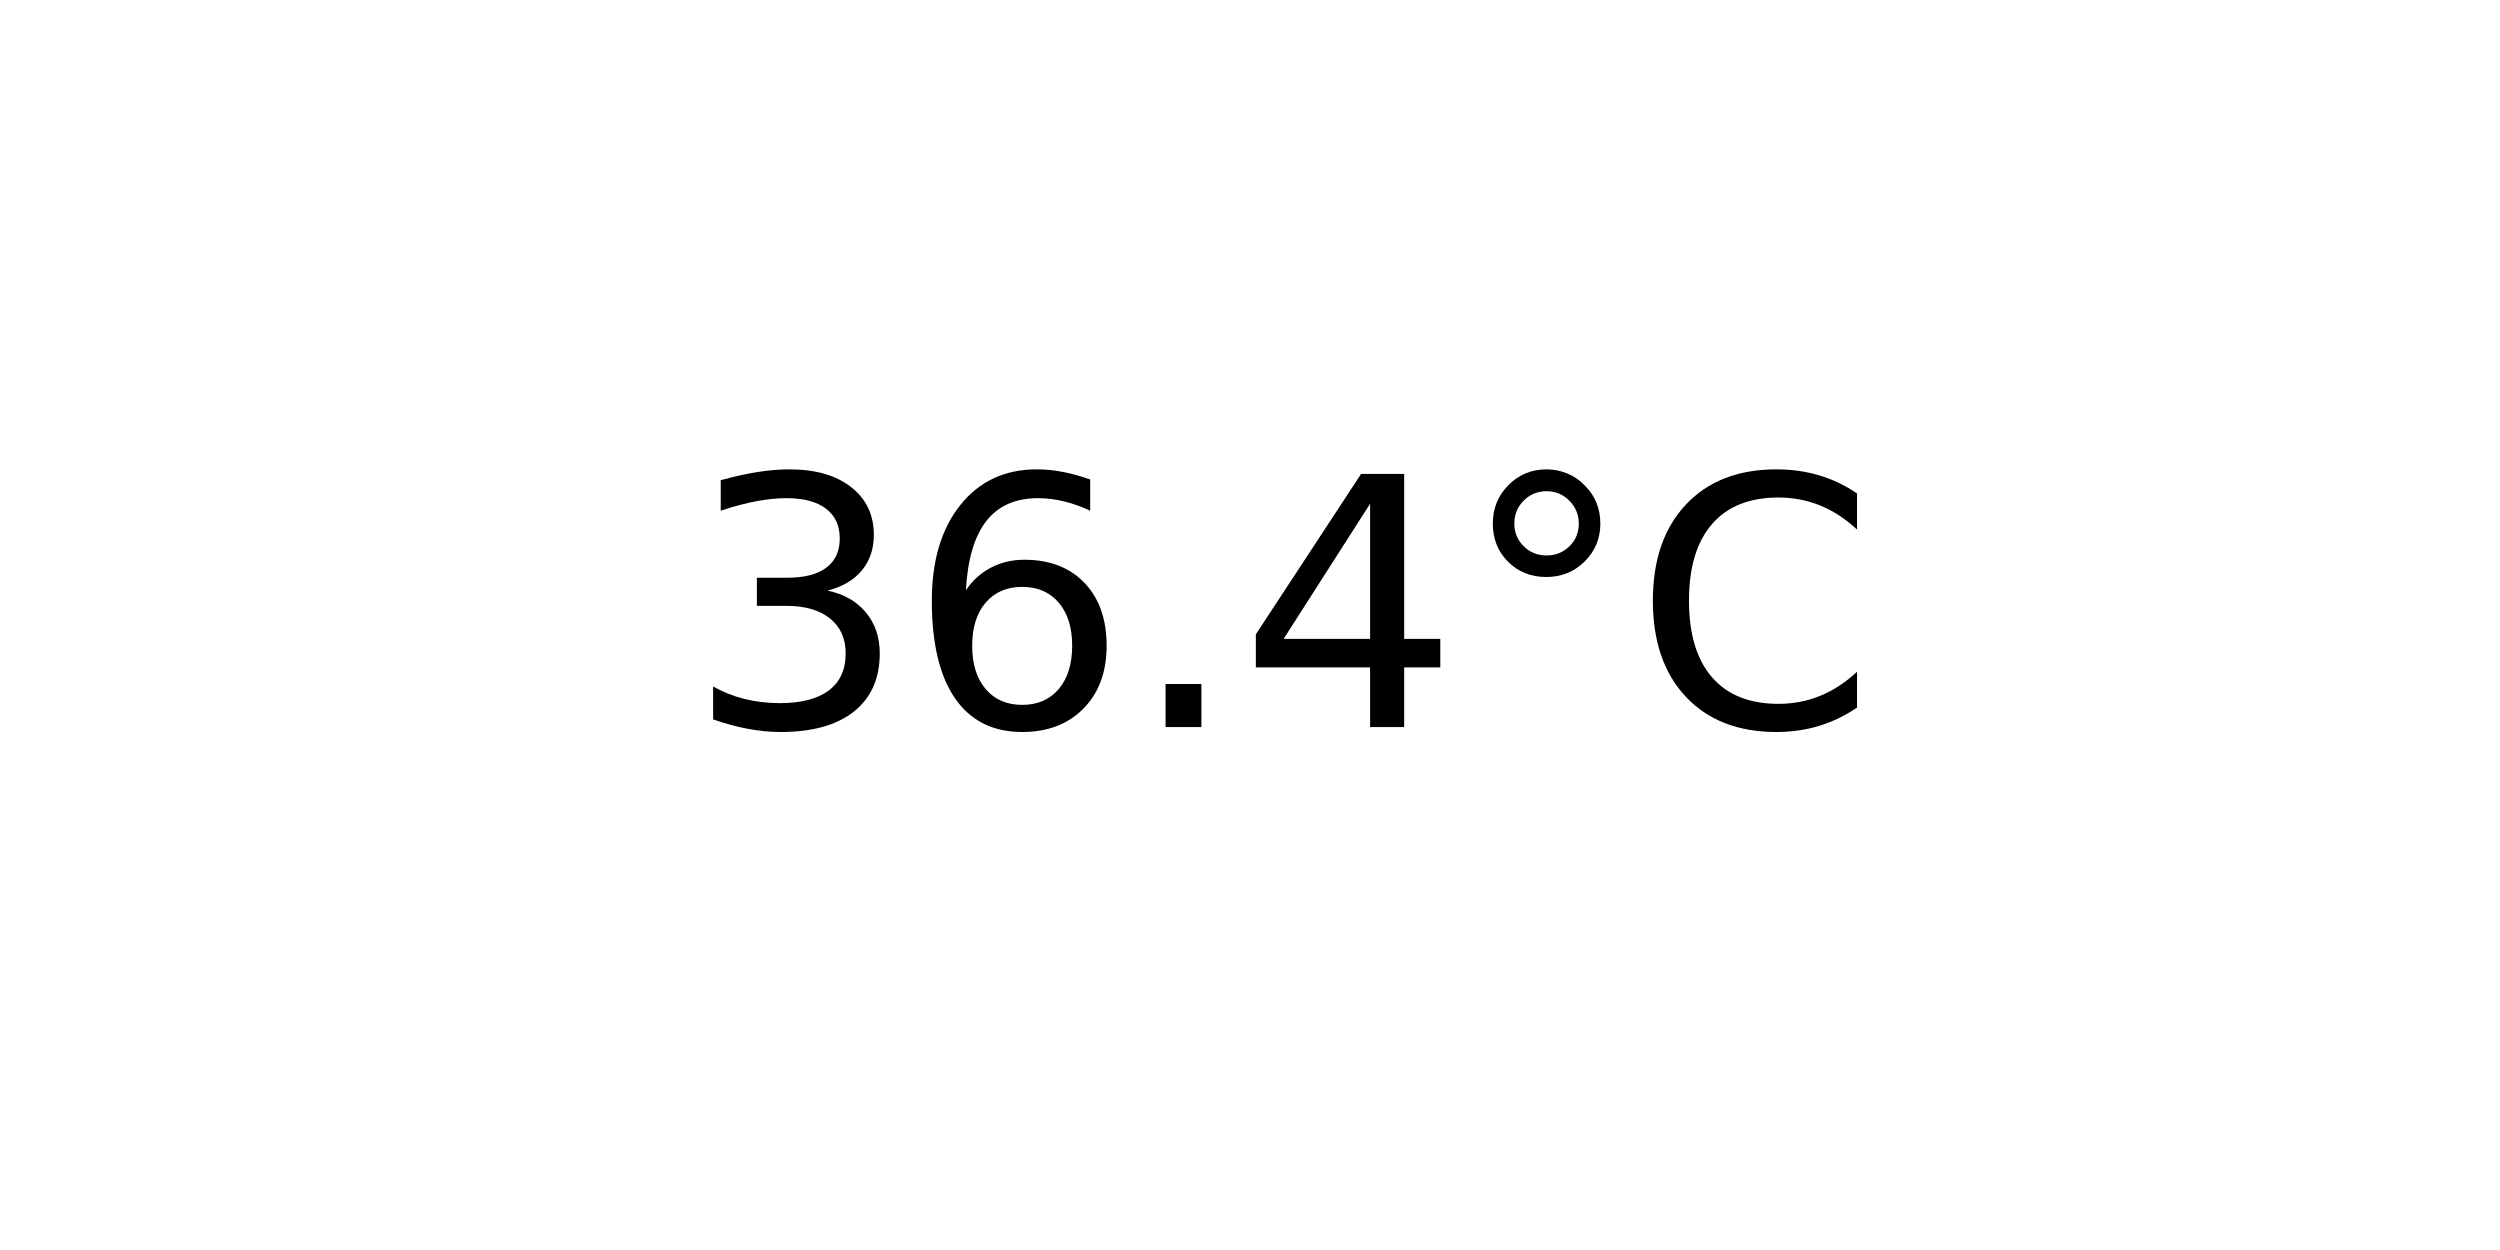
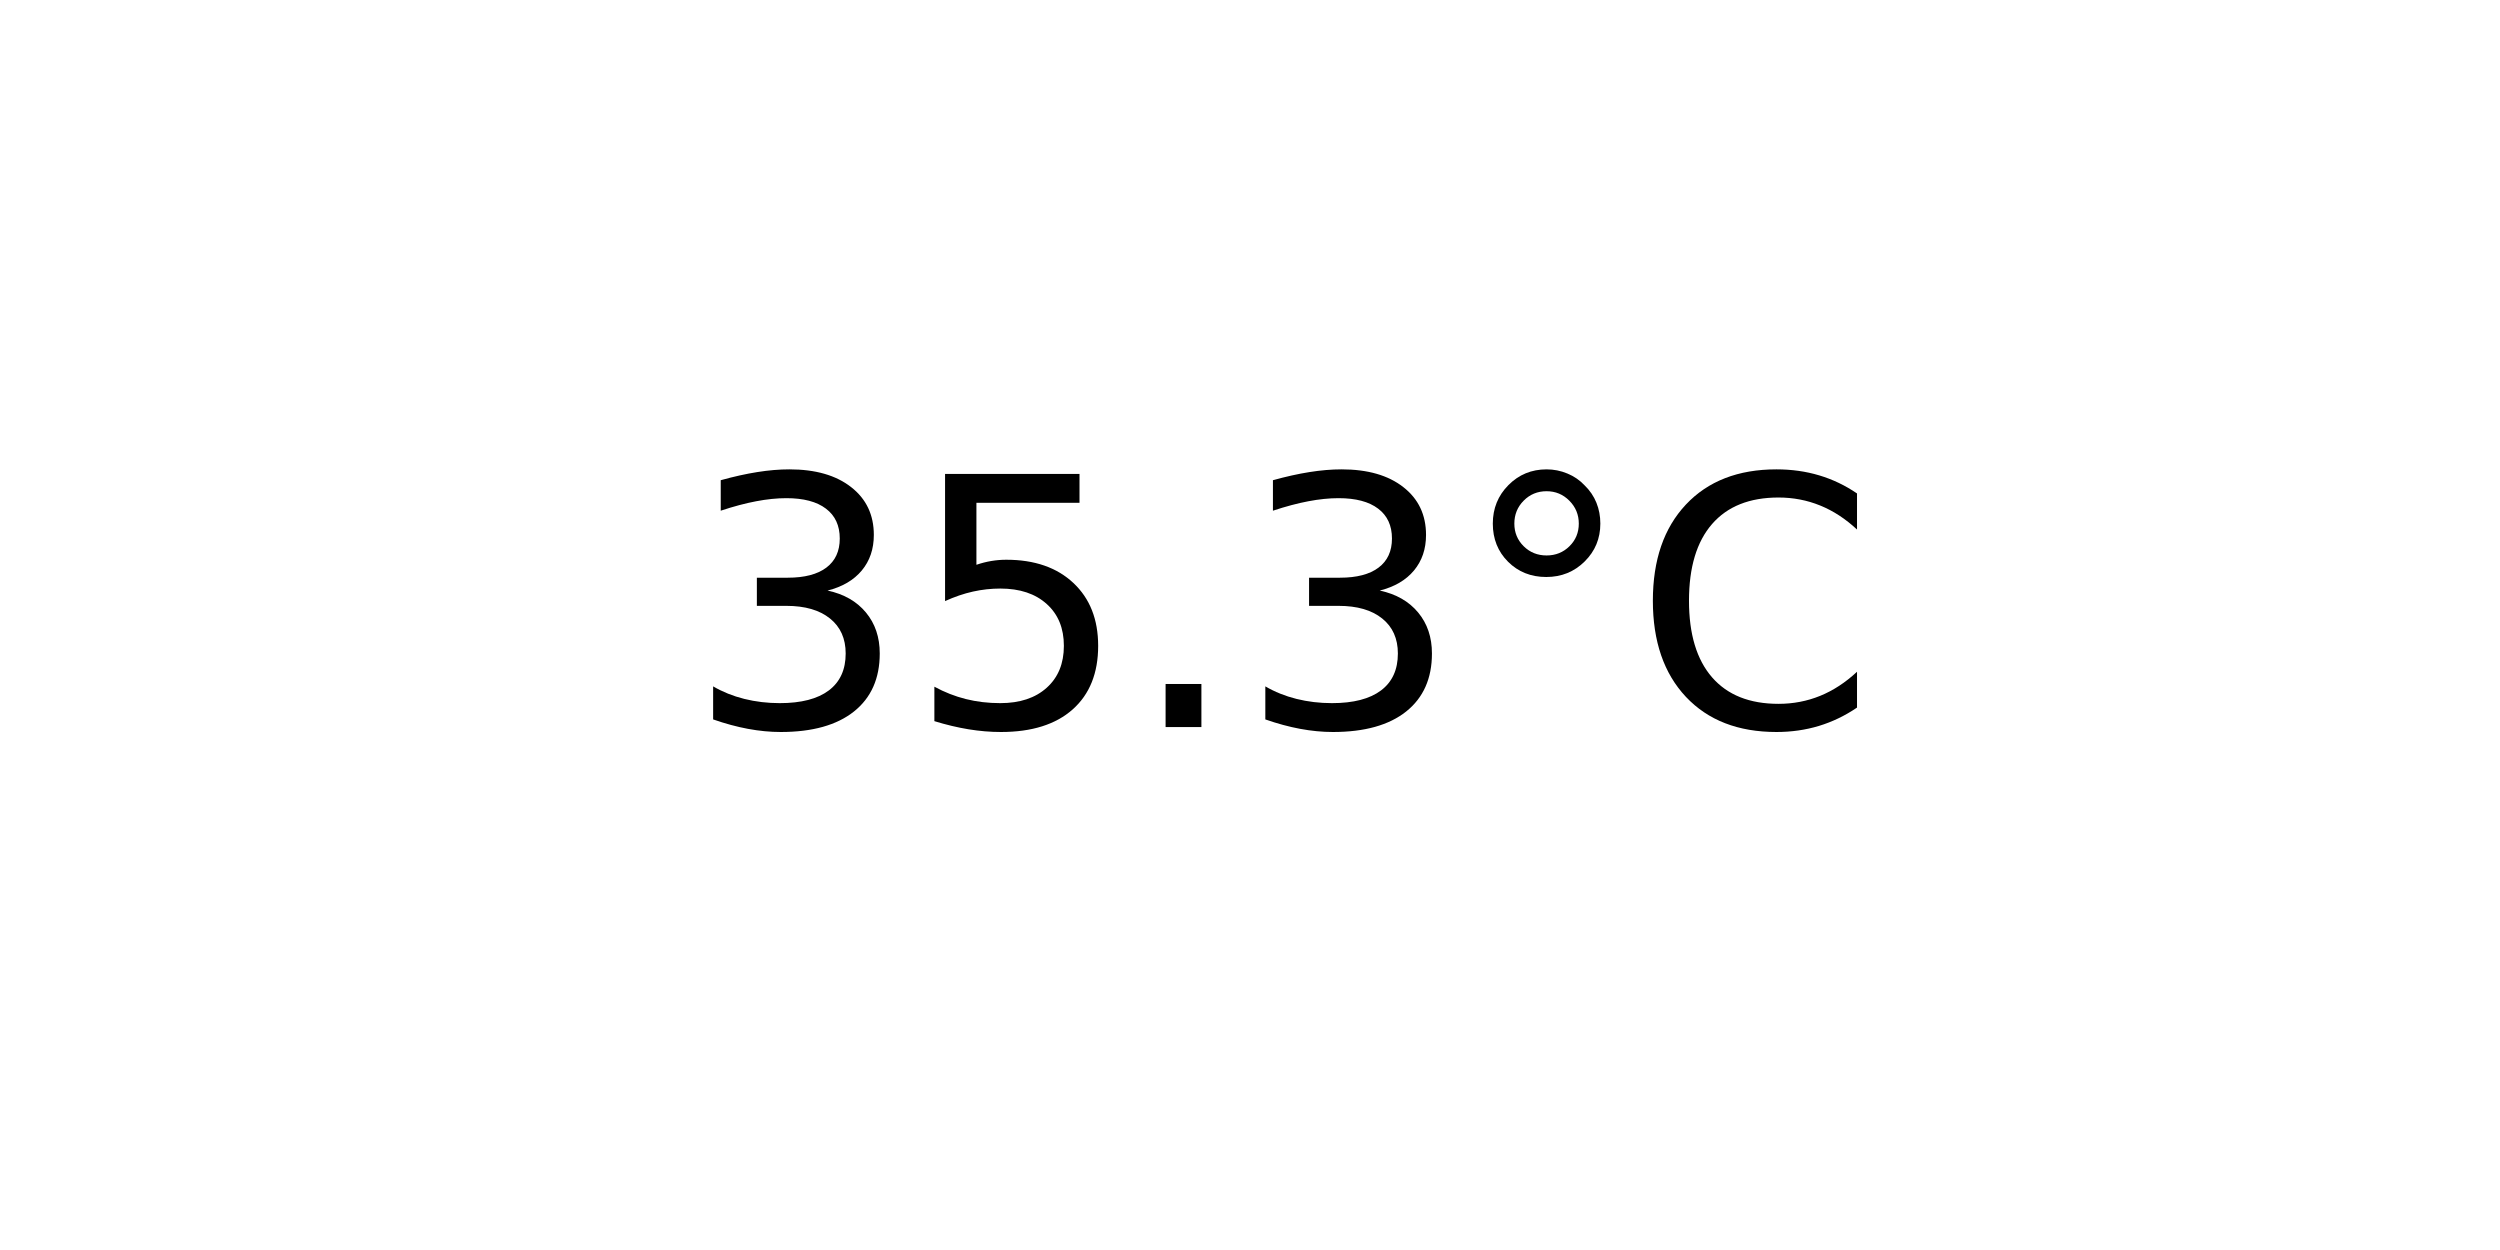
<svg xmlns="http://www.w3.org/2000/svg" xmlns:xlink="http://www.w3.org/1999/xlink" width="72pt" height="36pt" viewBox="0 0 72 36" version="1.1">
  <defs>
    <style type="text/css">*{stroke-linejoin: round; stroke-linecap: butt}</style>
  </defs>
  <g id="figure_1">
    <g id="axes_1">
      <g id="text_1">
        <g transform="translate(19.77578 20.93937) scale(0.1 -0.1)">
          <defs>
            <path id="DejaVuSans-33" d="M 2597 2516  Q 3050 2419 3304 2112  Q 3559 1806 3559 1356  Q 3559 666 3084 287  Q 2609 -91 1734 -91  Q 1441 -91 1130 -33  Q 819 25 488 141  L 488 750  Q 750 597 1062 519  Q 1375 441 1716 441  Q 2309 441 2620 675  Q 2931 909 2931 1356  Q 2931 1769 2642 2001  Q 2353 2234 1838 2234  L 1294 2234  L 1294 2753  L 1863 2753  Q 2328 2753 2575 2939  Q 2822 3125 2822 3475  Q 2822 3834 2567 4026  Q 2313 4219 1838 4219  Q 1578 4219 1281 4162  Q 984 4106 628 3988  L 628 4550  Q 988 4650 1302 4700  Q 1616 4750 1894 4750  Q 2613 4750 3031 4423  Q 3450 4097 3450 3541  Q 3450 3153 3228 2886  Q 3006 2619 2597 2516  z " transform="scale(0.015625)" />
-             <path id="DejaVuSans-36" d="M 2113 2584  Q 1688 2584 1439 2293  Q 1191 2003 1191 1497  Q 1191 994 1439 701  Q 1688 409 2113 409  Q 2538 409 2786 701  Q 3034 994 3034 1497  Q 3034 2003 2786 2293  Q 2538 2584 2113 2584  z M 3366 4563  L 3366 3988  Q 3128 4100 2886 4159  Q 2644 4219 2406 4219  Q 1781 4219 1451 3797  Q 1122 3375 1075 2522  Q 1259 2794 1537 2939  Q 1816 3084 2150 3084  Q 2853 3084 3261 2657  Q 3669 2231 3669 1497  Q 3669 778 3244 343  Q 2819 -91 2113 -91  Q 1303 -91 875 529  Q 447 1150 447 2328  Q 447 3434 972 4092  Q 1497 4750 2381 4750  Q 2619 4750 2861 4703  Q 3103 4656 3366 4563  z " transform="scale(0.015625)" />
+             <path id="DejaVuSans-35" d="M 691 4666  L 3169 4666  L 3169 4134  L 1269 4134  L 1269 2991  Q 1406 3038 1543 3061  Q 1681 3084 1819 3084  Q 2600 3084 3056 2656  Q 3513 2228 3513 1497  Q 3513 744 3044 326  Q 2575 -91 1722 -91  Q 1428 -91 1123 -41  Q 819 9 494 109  L 494 744  Q 775 591 1075 516  Q 1375 441 1709 441  Q 2250 441 2565 725  Q 2881 1009 2881 1497  Q 2881 1984 2565 2268  Q 2250 2553 1709 2553  Q 1456 2553 1204 2497  Q 953 2441 691 2322  L 691 4666  z " transform="scale(0.015625)" />
            <path id="DejaVuSans-2e" d="M 684 794  L 1344 794  L 1344 0  L 684 0  L 684 794  z " transform="scale(0.015625)" />
-             <path id="DejaVuSans-34" d="M 2419 4116  L 825 1625  L 2419 1625  L 2419 4116  z M 2253 4666  L 3047 4666  L 3047 1625  L 3713 1625  L 3713 1100  L 3047 1100  L 3047 0  L 2419 0  L 2419 1100  L 313 1100  L 313 1709  L 2253 4666  z " transform="scale(0.015625)" />
            <path id="DejaVuSans-b0" d="M 1600 4347  Q 1350 4347 1178 4173  Q 1006 4000 1006 3750  Q 1006 3503 1178 3333  Q 1350 3163 1600 3163  Q 1850 3163 2022 3333  Q 2194 3503 2194 3750  Q 2194 3997 2020 4172  Q 1847 4347 1600 4347  z M 1600 4750  Q 1800 4750 1984 4673  Q 2169 4597 2303 4453  Q 2447 4313 2519 4134  Q 2591 3956 2591 3750  Q 2591 3338 2302 3052  Q 2013 2766 1594 2766  Q 1172 2766 890 3047  Q 609 3328 609 3750  Q 609 4169 896 4459  Q 1184 4750 1600 4750  z " transform="scale(0.015625)" />
            <path id="DejaVuSans-43" d="M 4122 4306  L 4122 3641  Q 3803 3938 3442 4084  Q 3081 4231 2675 4231  Q 1875 4231 1450 3742  Q 1025 3253 1025 2328  Q 1025 1406 1450 917  Q 1875 428 2675 428  Q 3081 428 3442 575  Q 3803 722 4122 1019  L 4122 359  Q 3791 134 3420 21  Q 3050 -91 2638 -91  Q 1578 -91 968 557  Q 359 1206 359 2328  Q 359 3453 968 4101  Q 1578 4750 2638 4750  Q 3056 4750 3426 4639  Q 3797 4528 4122 4306  z " transform="scale(0.015625)" />
          </defs>
          <use xlink:href="#DejaVuSans-33" />
-           <use xlink:href="#DejaVuSans-36" x="63.623" />
+           <use xlink:href="#DejaVuSans-35" x="63.623" />
          <use xlink:href="#DejaVuSans-2e" x="127.246" />
-           <use xlink:href="#DejaVuSans-34" x="159.033" />
+           <use xlink:href="#DejaVuSans-33" x="159.033" />
          <use xlink:href="#DejaVuSans-b0" x="222.656" />
          <use xlink:href="#DejaVuSans-43" x="272.656" />
        </g>
      </g>
    </g>
  </g>
</svg>
